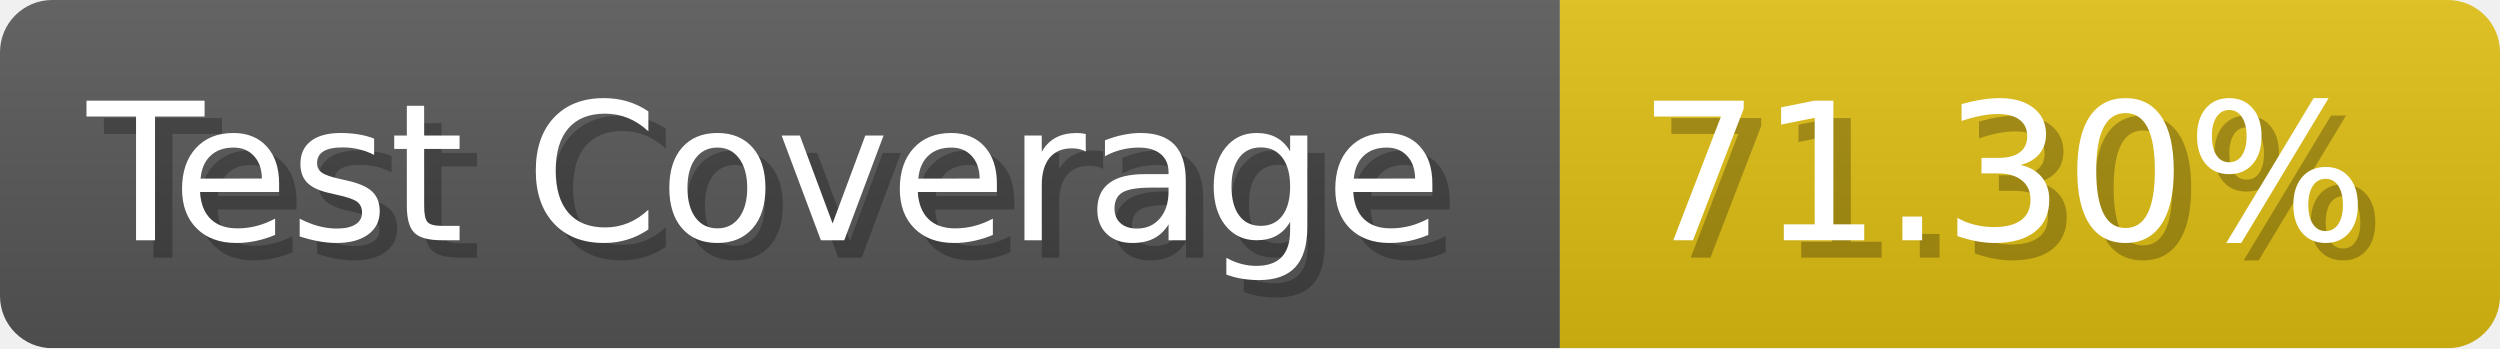
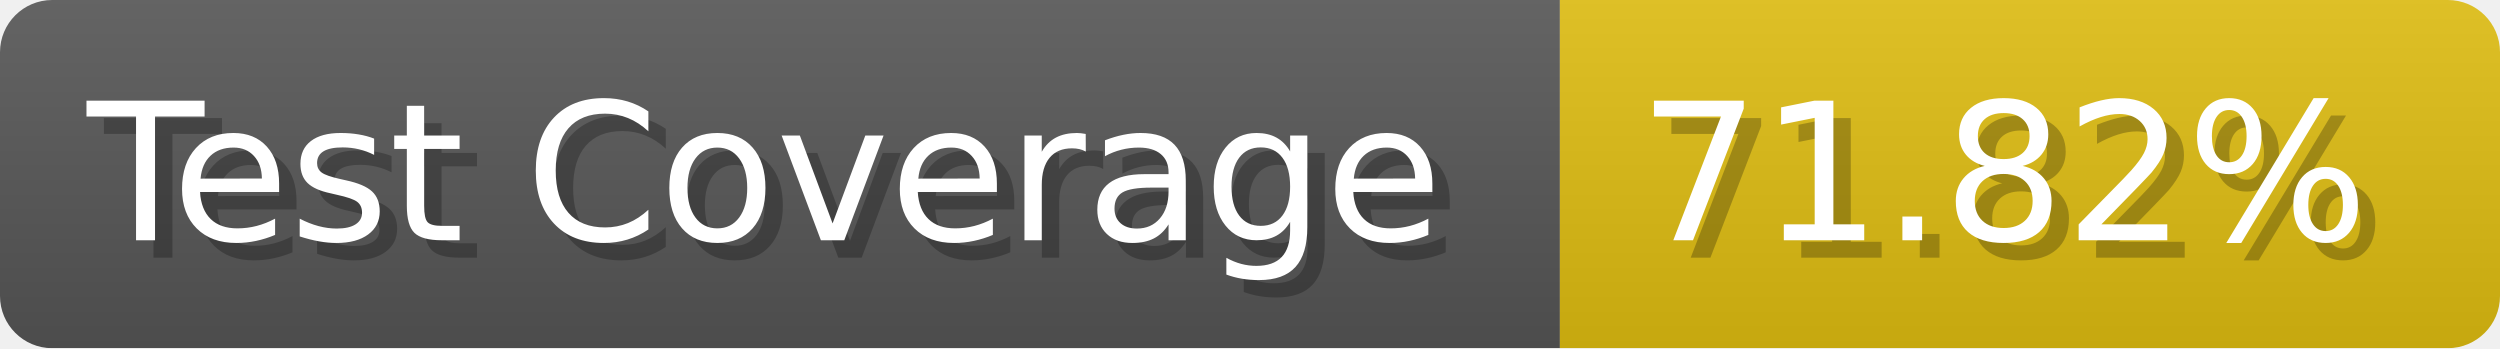
- <svg xmlns="http://www.w3.org/2000/svg" width="143.6" height="20" viewBox="0 0 1436 200" role="img" aria-label="Test Coverage: 71.30%">
+ <svg xmlns="http://www.w3.org/2000/svg" width="143.6" height="20" viewBox="0 0 1436 200" role="img" aria-label="Test Coverage: 71.82%">
  <linearGradient id="a" x2="0" y2="100%">
    <stop offset="0" stop-opacity=".1" stop-color="#EEE" />
    <stop offset="1" stop-opacity=".1" />
  </linearGradient>
  <mask id="m">
    <rect width="1436" height="200" rx="30" fill="#FFF" />
  </mask>
  <g mask="url(#m)">
    <rect width="896" height="200" fill="#555" />
    <rect width="540" height="200" fill="#DB1" x="896" />
    <rect width="1436" height="200" fill="url(#a)" />
  </g>
  <g aria-hidden="true" fill="#fff" text-anchor="start" font-family="Verdana,DejaVu Sans,sans-serif" font-size="110">
    <text x="60" y="148" textLength="796" fill="#000" opacity="0.25">Test Coverage</text>
    <text x="50" y="138" textLength="796">Test Coverage</text>
-     <text x="951" y="148" textLength="440" fill="#000" opacity="0.25">71.30%</text>
-     <text x="941" y="138" textLength="440">71.30%</text>
+     <text x="951" y="148" textLength="440" fill="#000" opacity="0.25">71.82%</text>
+     <text x="941" y="138" textLength="440">71.82%</text>
  </g>
</svg>
